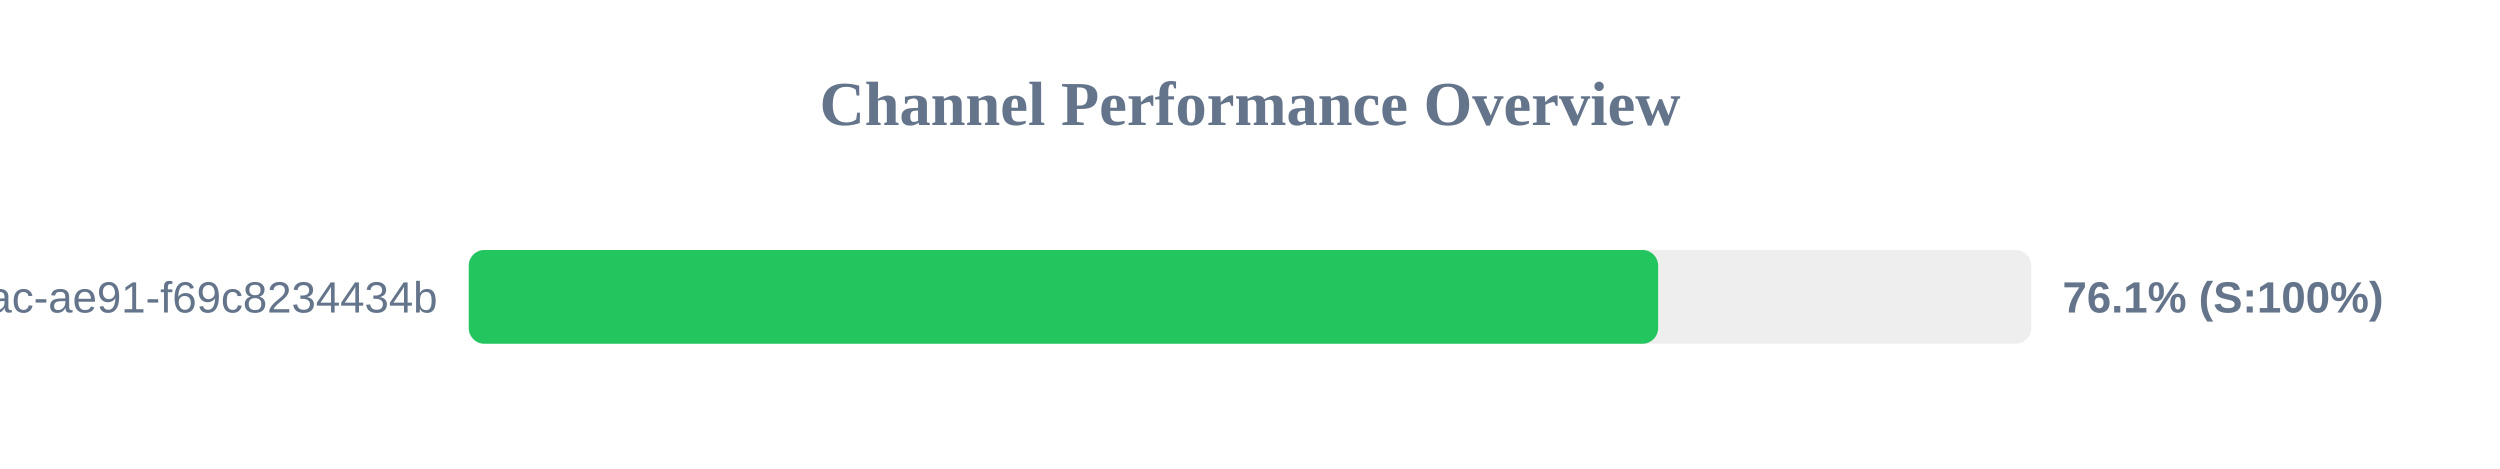
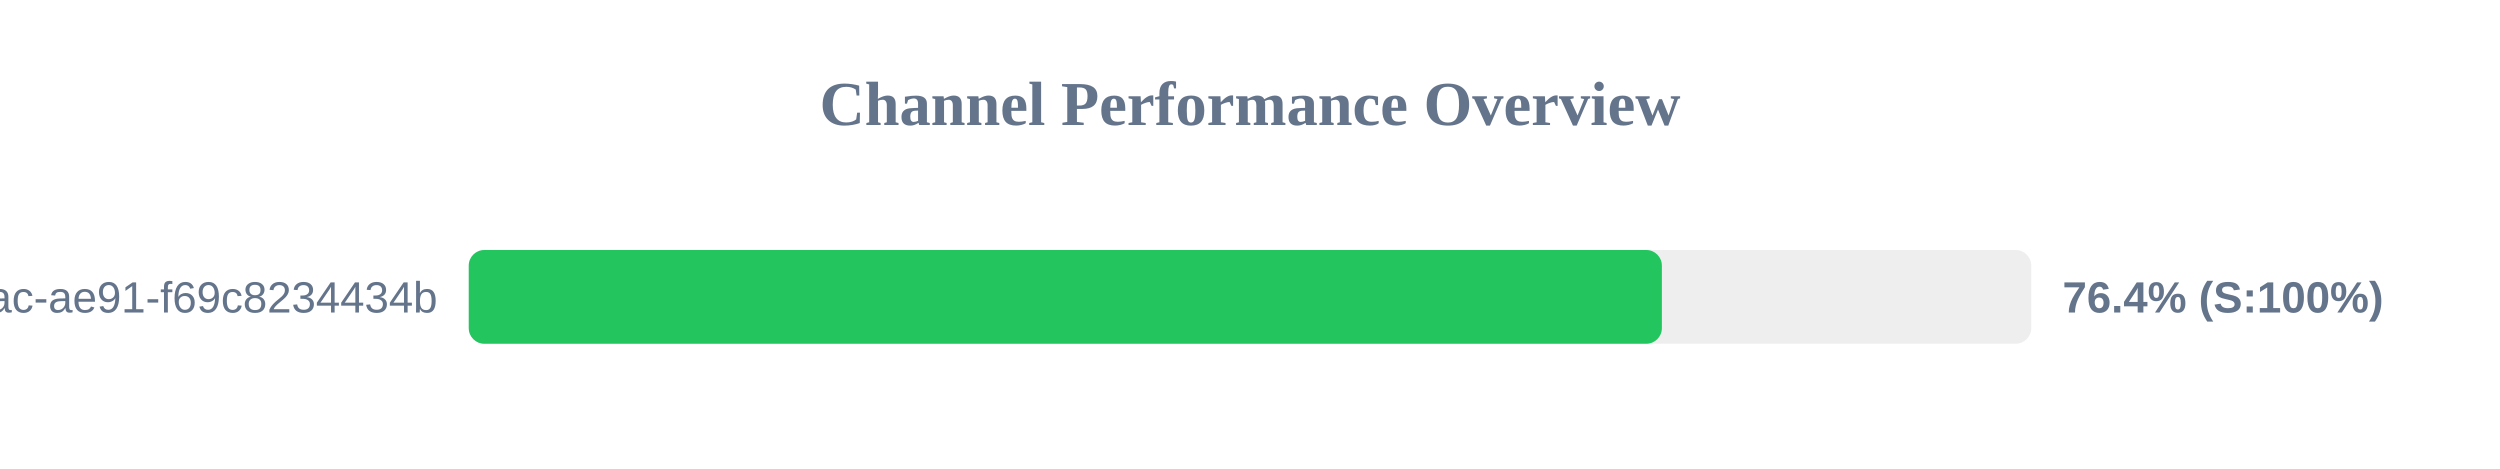
<svg xmlns="http://www.w3.org/2000/svg" width="800" height="150" version="1.1">
  <style>
        .row { font: 14px Arial; fill: #64748b; }
        .score { font: bold 14px Arial; fill: #64748b; }
    </style>
  <text x="400" y="40" text-anchor="middle" font-size="20px" font-weight="bold" fill="#64748b">Channel Performance Overview</text>
  <rect x="150" y="80" width="500" height="30" fill="#eee" rx="5" />
-   <rect x="150" y="80" width="380.6" height="30" fill="#22c55e" rx="5" />
+   <rect x="150" y="80" width="381.8" height="30" fill="#22c55e" rx="5" />
  <text x="140" y="100" text-anchor="end" class="row">?uuid=942b9cb8-92fa-46ac-ae91-f69c8234434b</text>
-   <text x="660" y="100" text-anchor="start" class="score">76.1% (S:100%)</text>
+   <text x="660" y="100" text-anchor="start" class="score">76.4% (S:100%)</text>
</svg>
